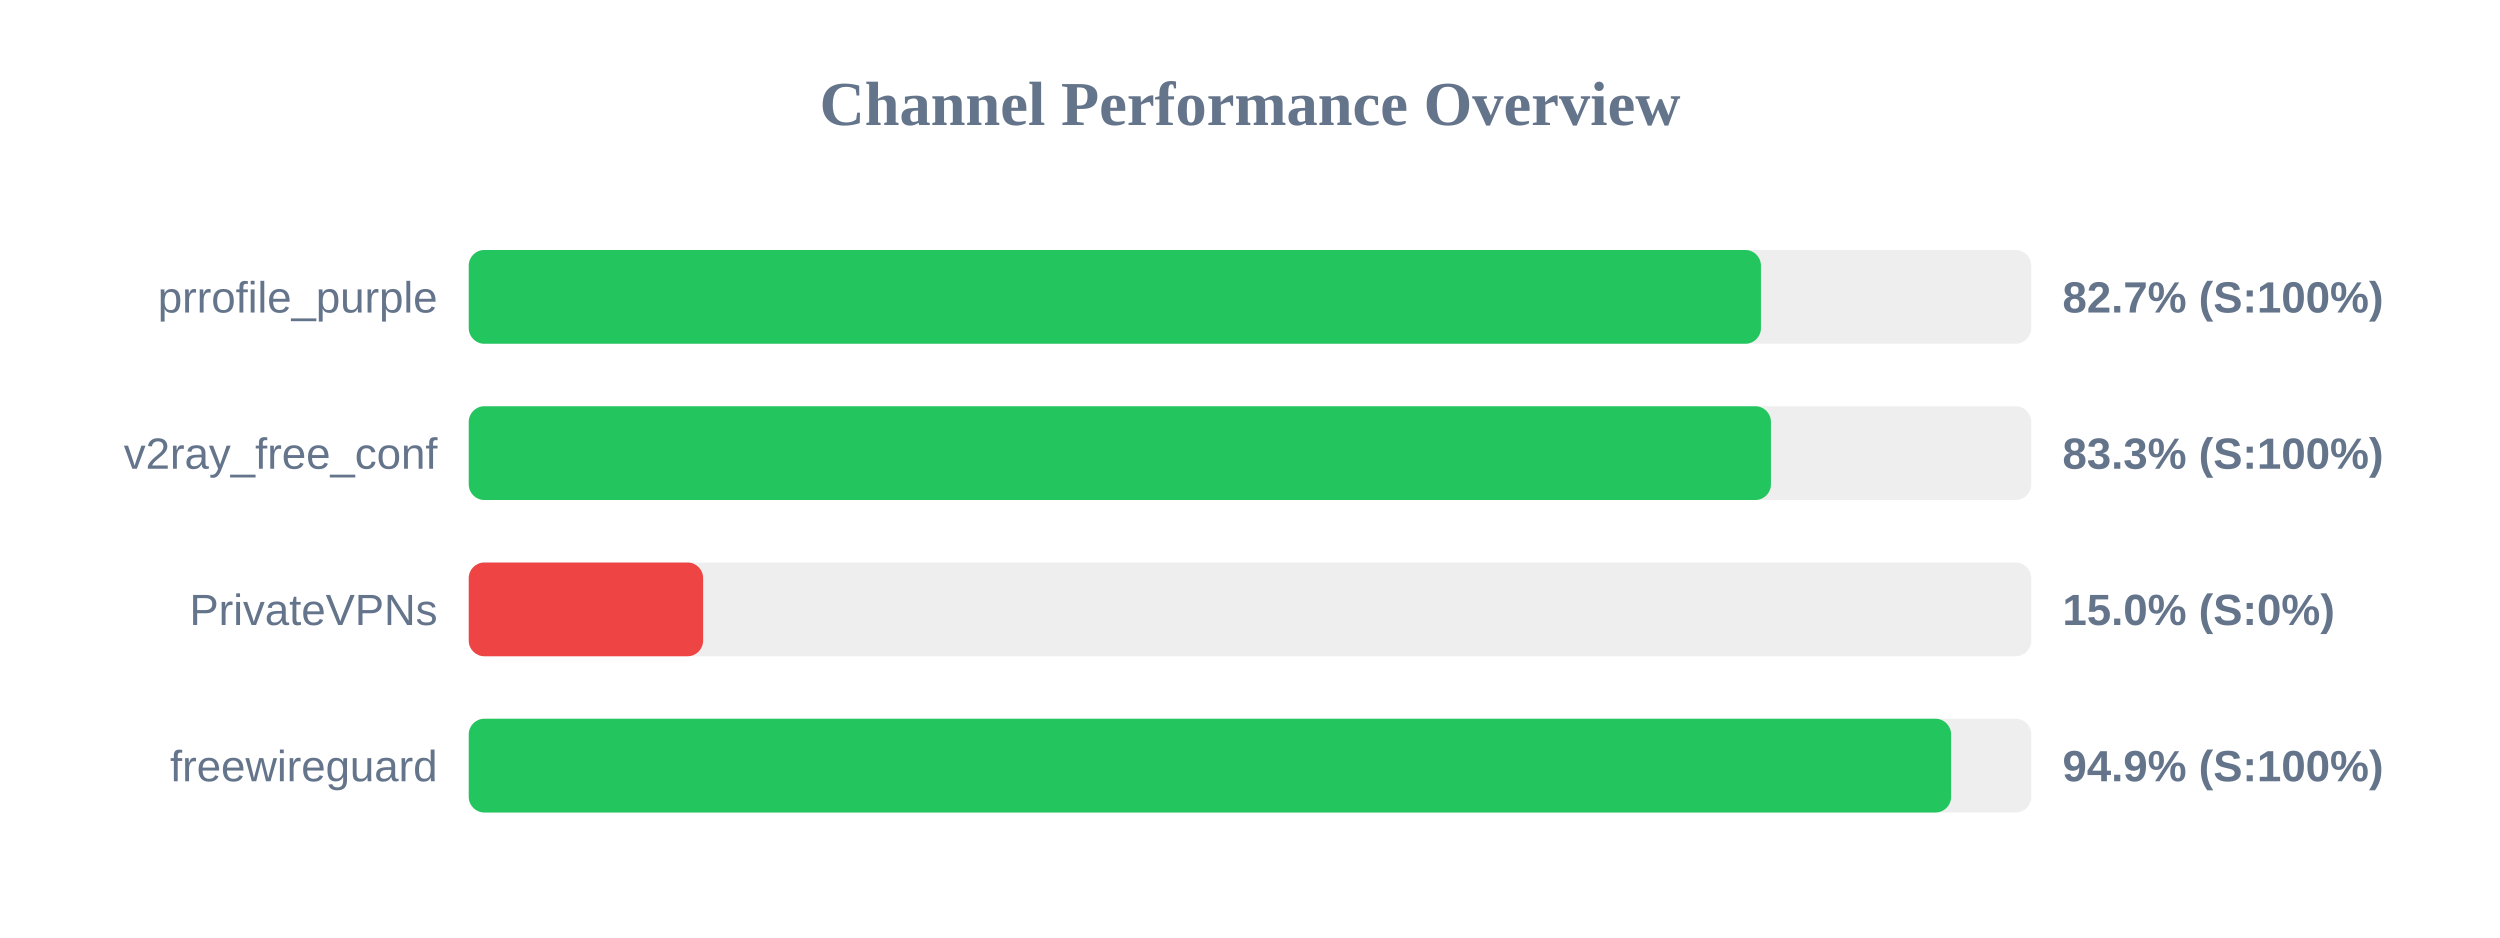
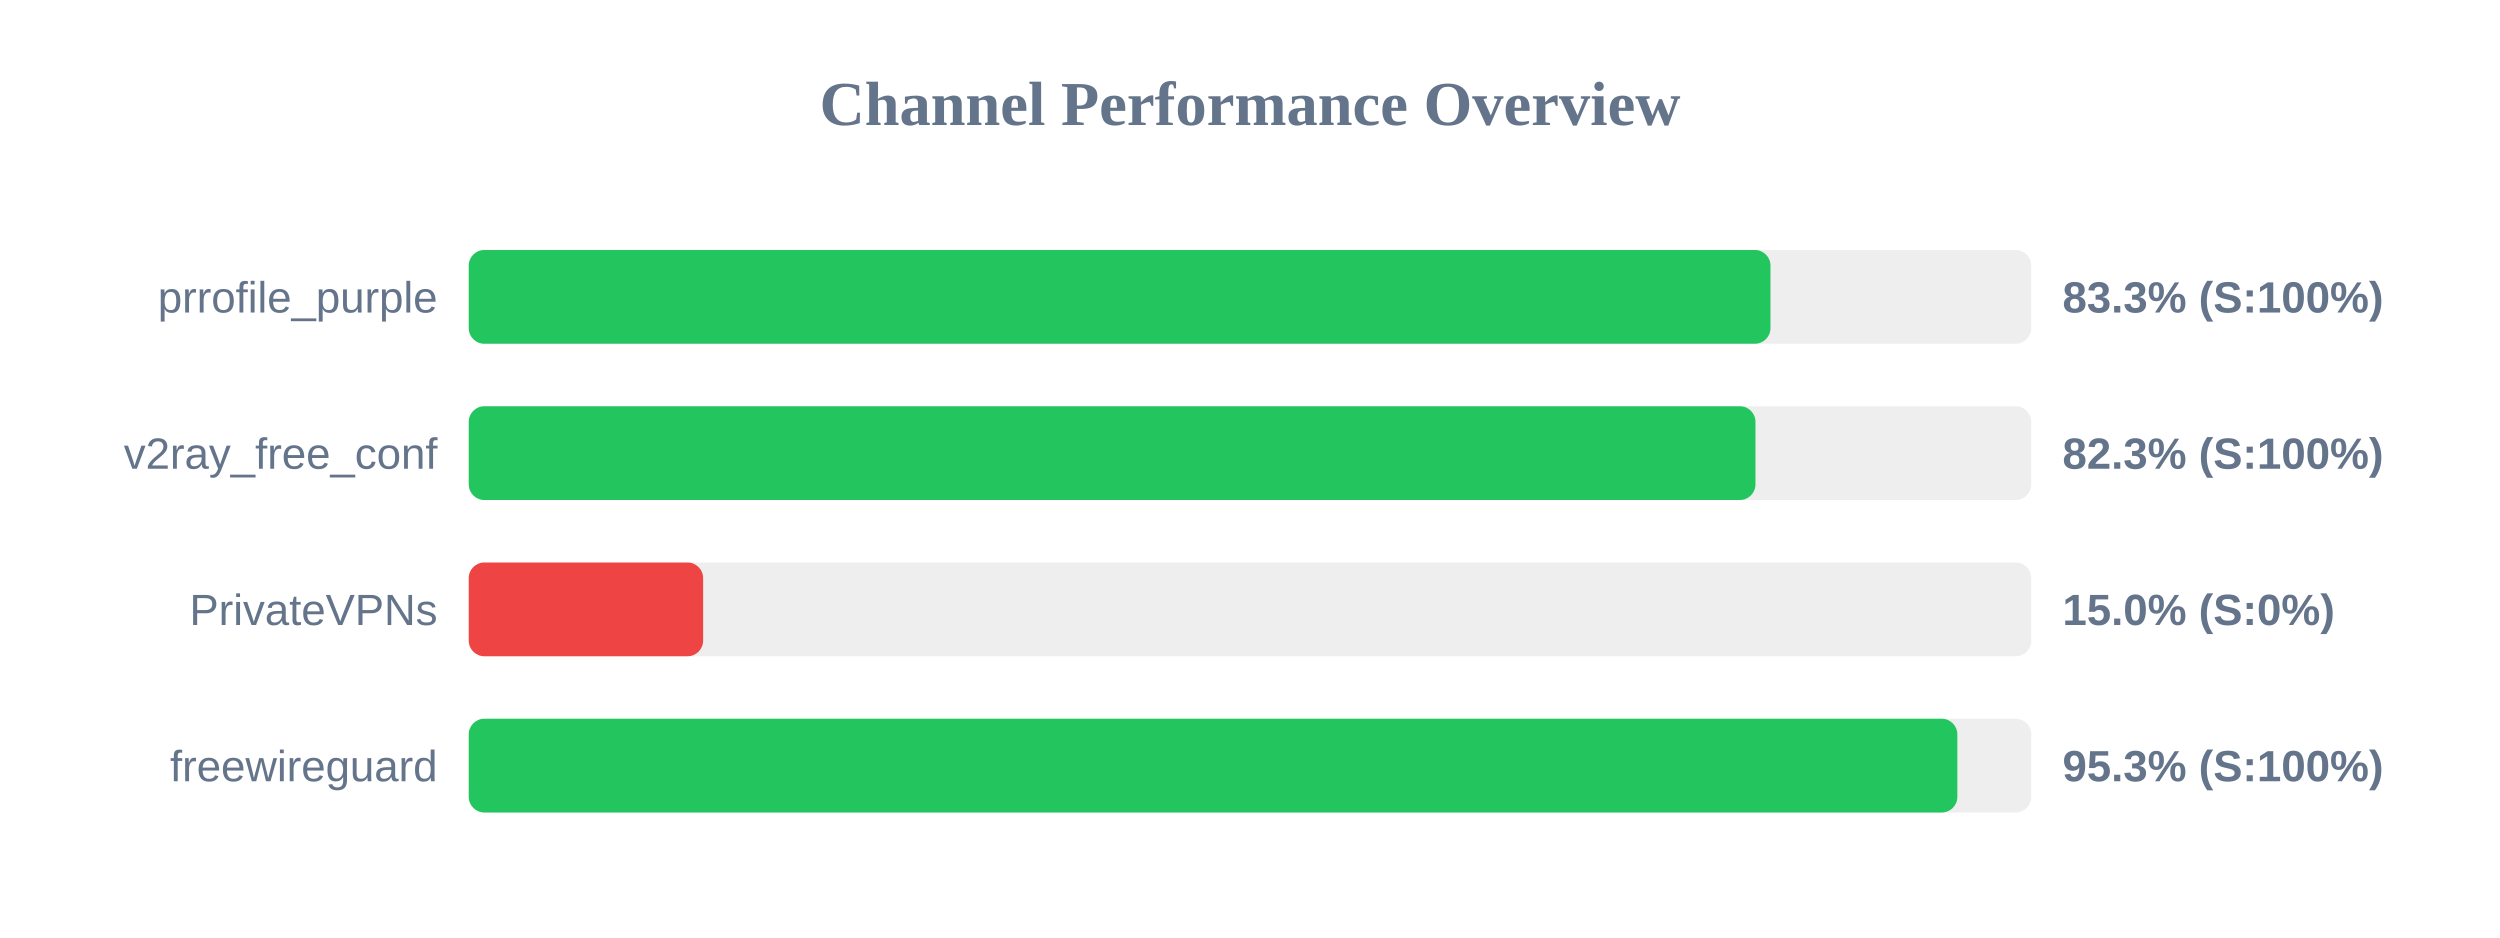
<svg xmlns="http://www.w3.org/2000/svg" width="800" height="300" version="1.1">
  <style>
        .row { font: 14px Arial; fill: #64748b; }
        .score { font: bold 14px Arial; fill: #64748b; }
    </style>
  <text x="400" y="40" text-anchor="middle" font-size="20px" font-weight="bold" fill="#64748b">Channel Performance Overview</text>
  <rect x="150" y="80" width="500" height="30" fill="#eee" rx="5" />
-   <rect x="150" y="80" width="413.5" height="30" fill="#22c55e" rx="5" />
+   <rect x="150" y="80" width="416.55" height="30" fill="#22c55e" rx="5" />
  <text x="140" y="100" text-anchor="end" class="row">prrofile_purple</text>
-   <text x="660" y="100" text-anchor="start" class="score">82.7% (S:100%)</text>
+   <text x="660" y="100" text-anchor="start" class="score">83.3% (S:100%)</text>
  <rect x="150" y="130" width="500" height="30" fill="#eee" rx="5" />
-   <rect x="150" y="130" width="416.7" height="30" fill="#22c55e" rx="5" />
+   <rect x="150" y="130" width="411.75" height="30" fill="#22c55e" rx="5" />
  <text x="140" y="150" text-anchor="end" class="row">v2ray_free_conf</text>
-   <text x="660" y="150" text-anchor="start" class="score">83.3% (S:100%)</text>
+   <text x="660" y="150" text-anchor="start" class="score">82.3% (S:100%)</text>
  <rect x="150" y="180" width="500" height="30" fill="#eee" rx="5" />
  <rect x="150" y="180" width="75.0" height="30" fill="#ef4444" rx="5" />
  <text x="140" y="200" text-anchor="end" class="row">PrivateVPNs</text>
  <text x="660" y="200" text-anchor="start" class="score">15.0% (S:0%)</text>
  <rect x="150" y="230" width="500" height="30" fill="#eee" rx="5" />
-   <rect x="150" y="230" width="474.35" height="30" fill="#22c55e" rx="5" />
+   <rect x="150" y="230" width="476.35" height="30" fill="#22c55e" rx="5" />
  <text x="140" y="250" text-anchor="end" class="row">freewireguard</text>
-   <text x="660" y="250" text-anchor="start" class="score">94.9% (S:100%)</text>
+   <text x="660" y="250" text-anchor="start" class="score">95.3% (S:100%)</text>
</svg>
